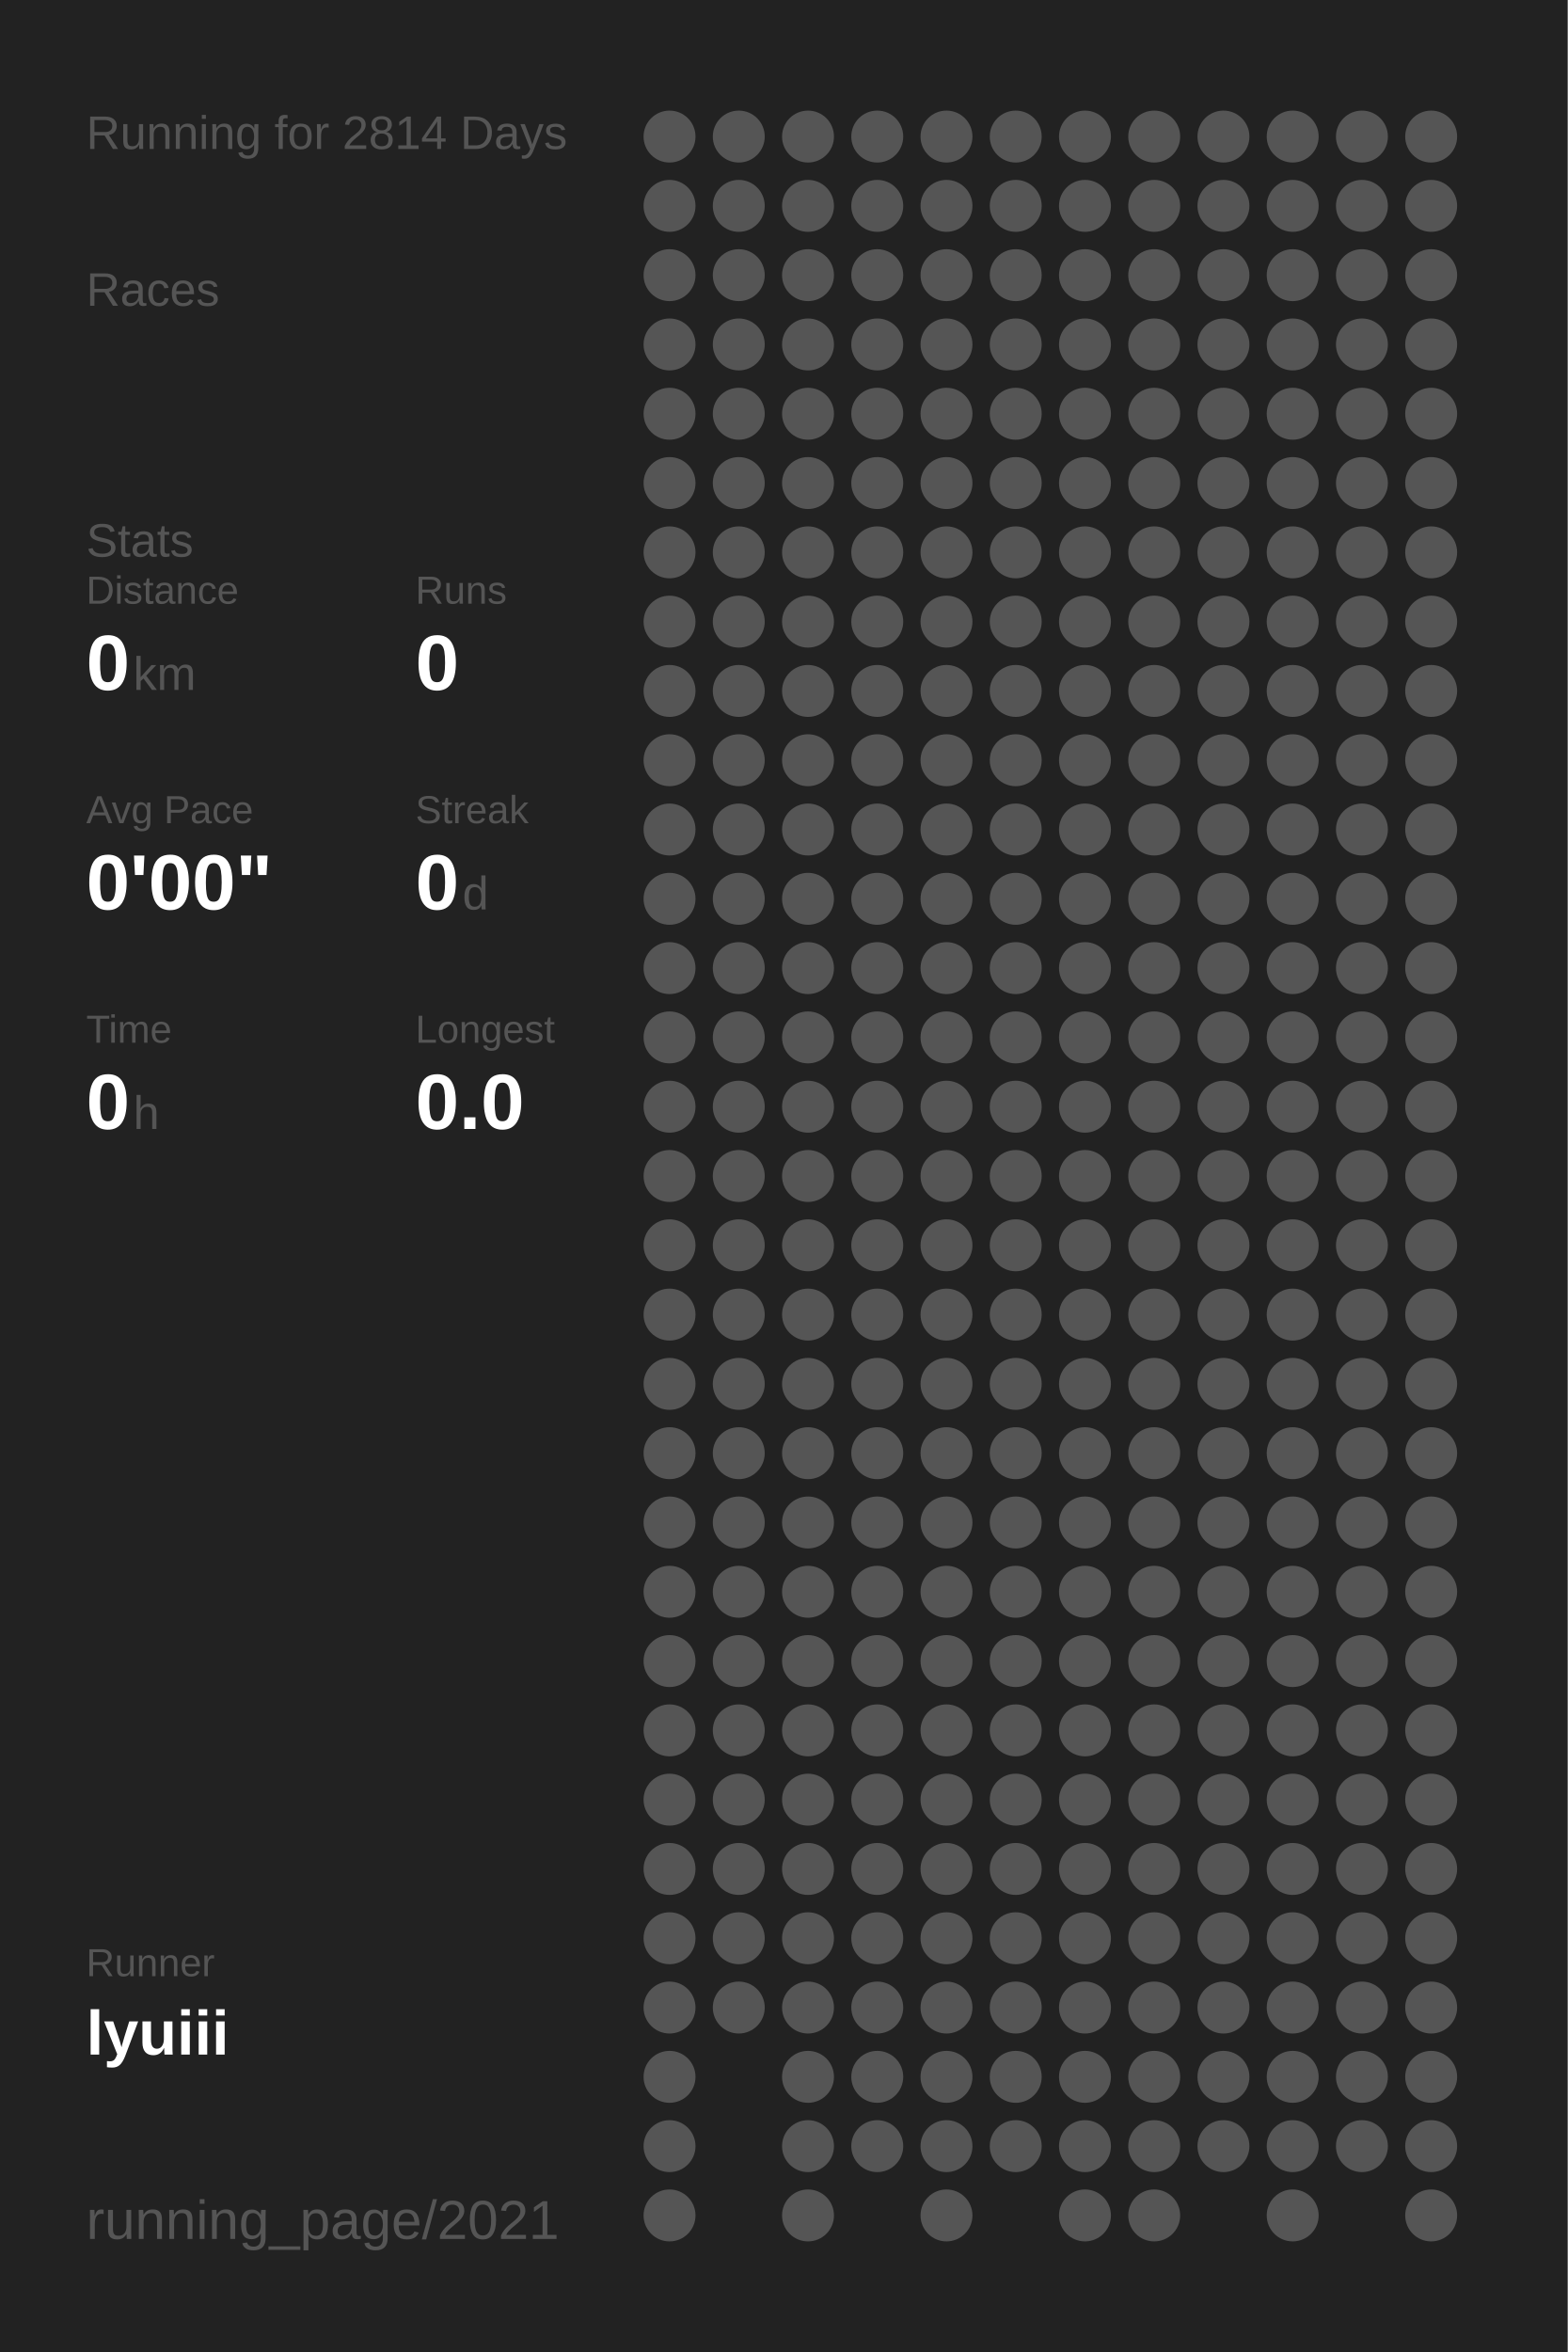
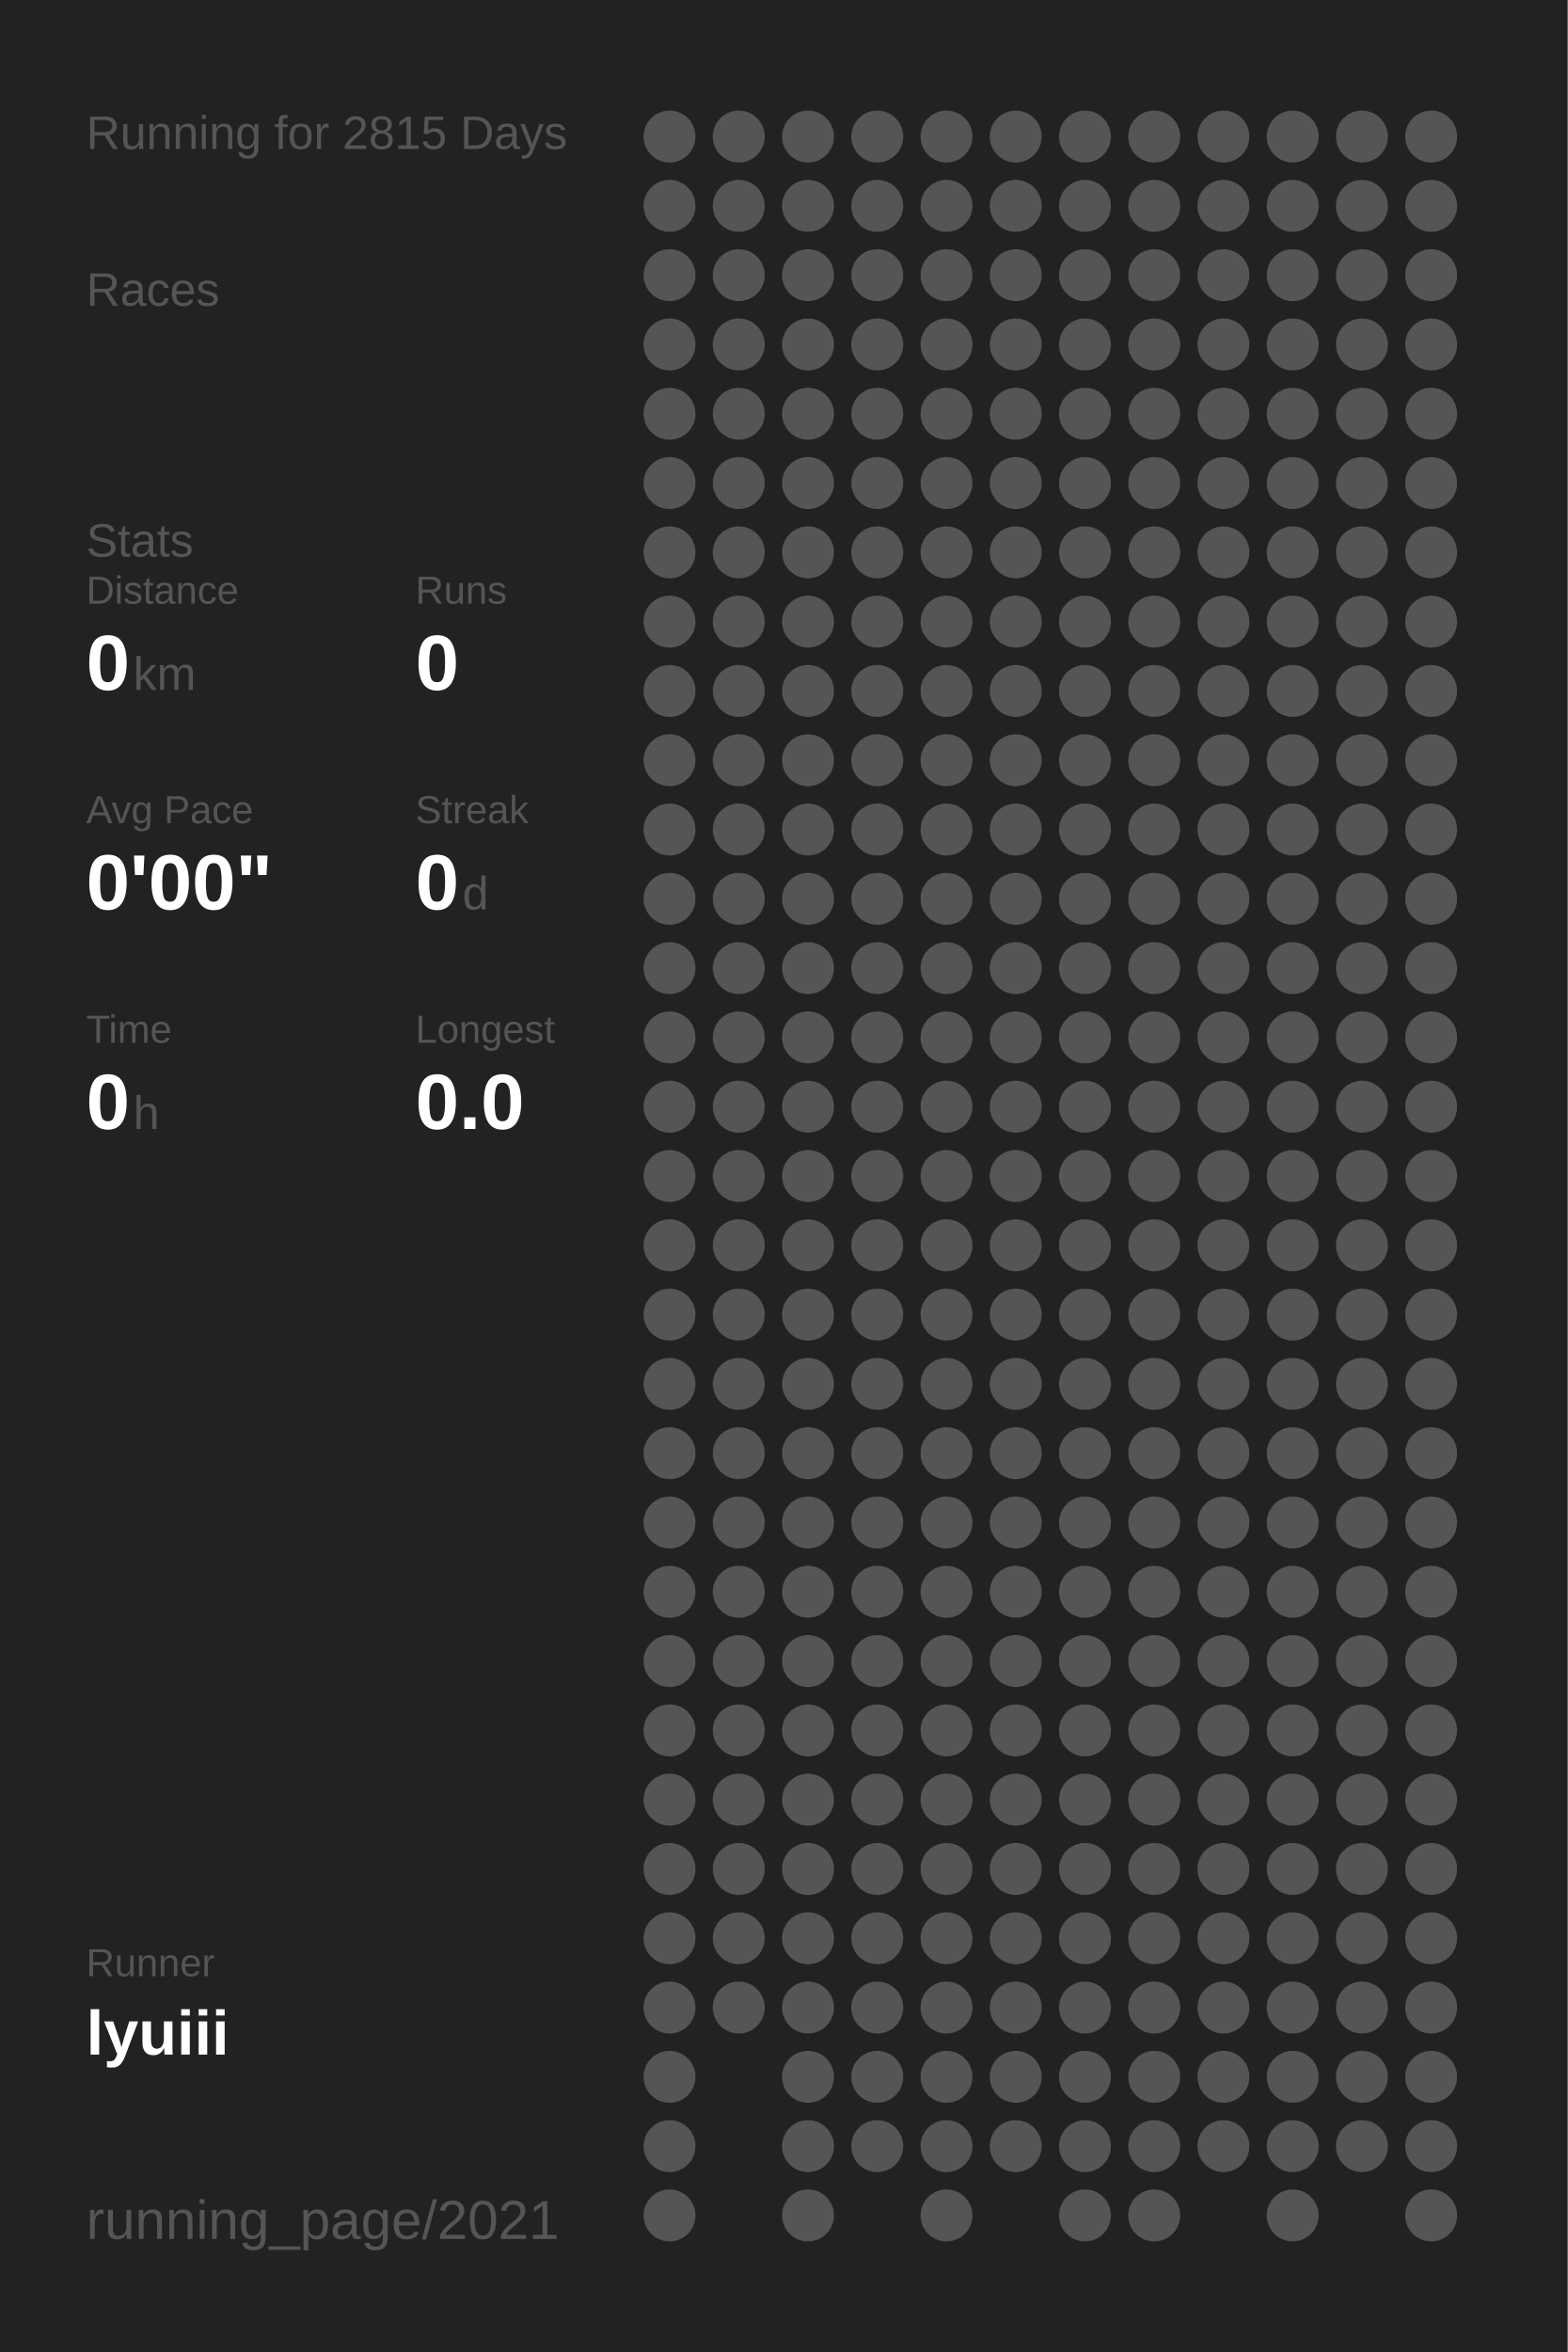
<svg xmlns="http://www.w3.org/2000/svg" baseProfile="full" height="300mm" version="1.1" viewBox="0,0,200,300" width="200mm">
  <defs />
  <rect fill="#222222" height="300" width="200" x="0" y="0" />
-   <text fill="#555555" style="font-size:6px; font-family:Arial;" x="11" y="19">Running for 2814 Days</text>
+   <text fill="#555555" style="font-size:6px; font-family:Arial;" x="11" y="19">Running for 2815 Days</text>
  <text fill="#555555" style="font-size:6px; font-family:Arial;" x="11" y="39">Races</text>
  <text fill="#555555" style="font-size:6px; font-family:Arial;" x="11" y="71">Stats</text>
  <text fill="#555555" style="font-size:5px; font-family:Arial;" x="11" y="77">Distance</text>
  <text fill="#FFFFFF" style="font-size:10px; font-family:Arial; font-weight:bold;" x="11" y="88">0</text>
  <text fill="#555555" style="font-size:6px; font-family:Arial;" x="17" y="88">km</text>
  <text fill="#555555" style="font-size:5px; font-family:Arial;" x="53" y="77">Runs</text>
  <text fill="#FFFFFF" style="font-size:10px; font-family:Arial; font-weight:bold;" x="53" y="88">0</text>
  <text fill="#555555" style="font-size:5px; font-family:Arial;" x="11" y="105">Avg Pace</text>
  <text fill="#FFFFFF" style="font-size:10px; font-family:Arial; font-weight:bold;" x="11" y="116">0'00"</text>
  <text fill="#555555" style="font-size:5px; font-family:Arial;" x="53" y="105">Streak</text>
  <text fill="#FFFFFF" style="font-size:10px; font-family:Arial; font-weight:bold;" x="53" y="116">0</text>
  <text fill="#555555" style="font-size:6px; font-family:Arial;" x="59" y="116">d</text>
  <text fill="#555555" style="font-size:5px; font-family:Arial;" x="11" y="133">Time</text>
  <text fill="#FFFFFF" style="font-size:10px; font-family:Arial; font-weight:bold;" x="11" y="144">0</text>
  <text fill="#555555" style="font-size:6px; font-family:Arial;" x="17" y="144">h</text>
  <text fill="#555555" style="font-size:5px; font-family:Arial;" x="53" y="133">Longest</text>
  <text fill="#FFFFFF" style="font-size:10px; font-family:Arial; font-weight:bold;" x="53" y="144">0.0</text>
  <text fill="#555555" style="font-size:5px; font-family:Arial;" x="11" y="252.065">Runner</text>
  <text fill="#FFFFFF" style="font-size:8px; font-family:Arial; font-weight:bold;" x="11" y="262.065">lyuiii</text>
  <text fill="#555555" style="font-size:7px; font-family:Arial;" x="11" y="285.581">running_page/2021</text>
  <circle cx="85.417" cy="17.419" fill="#555555" r="3.312" />
  <circle cx="85.417" cy="26.258" fill="#555555" r="3.312" />
  <circle cx="85.417" cy="35.097" fill="#555555" r="3.312" />
  <circle cx="85.417" cy="43.935" fill="#555555" r="3.312" />
  <circle cx="85.417" cy="52.774" fill="#555555" r="3.312" />
  <circle cx="85.417" cy="61.613" fill="#555555" r="3.312" />
  <circle cx="85.417" cy="70.452" fill="#555555" r="3.312" />
  <circle cx="85.417" cy="79.29" fill="#555555" r="3.312" />
  <circle cx="85.417" cy="88.129" fill="#555555" r="3.312" />
  <circle cx="85.417" cy="96.968" fill="#555555" r="3.312" />
  <circle cx="85.417" cy="105.806" fill="#555555" r="3.312" />
  <circle cx="85.417" cy="114.645" fill="#555555" r="3.312" />
  <circle cx="85.417" cy="123.484" fill="#555555" r="3.312" />
  <circle cx="85.417" cy="132.323" fill="#555555" r="3.312" />
  <circle cx="85.417" cy="141.161" fill="#555555" r="3.312" />
  <circle cx="85.417" cy="150" fill="#555555" r="3.312" />
  <circle cx="85.417" cy="158.839" fill="#555555" r="3.312" />
  <circle cx="85.417" cy="167.677" fill="#555555" r="3.312" />
  <circle cx="85.417" cy="176.516" fill="#555555" r="3.312" />
  <circle cx="85.417" cy="185.355" fill="#555555" r="3.312" />
  <circle cx="85.417" cy="194.194" fill="#555555" r="3.312" />
  <circle cx="85.417" cy="203.032" fill="#555555" r="3.312" />
  <circle cx="85.417" cy="211.871" fill="#555555" r="3.312" />
  <circle cx="85.417" cy="220.71" fill="#555555" r="3.312" />
  <circle cx="85.417" cy="229.548" fill="#555555" r="3.312" />
  <circle cx="85.417" cy="238.387" fill="#555555" r="3.312" />
  <circle cx="85.417" cy="247.226" fill="#555555" r="3.312" />
  <circle cx="85.417" cy="256.065" fill="#555555" r="3.312" />
  <circle cx="85.417" cy="264.903" fill="#555555" r="3.312" />
  <circle cx="85.417" cy="273.742" fill="#555555" r="3.312" />
  <circle cx="85.417" cy="282.581" fill="#555555" r="3.312" />
  <circle cx="94.25" cy="17.419" fill="#555555" r="3.312" />
  <circle cx="94.25" cy="26.258" fill="#555555" r="3.312" />
  <circle cx="94.25" cy="35.097" fill="#555555" r="3.312" />
  <circle cx="94.25" cy="43.935" fill="#555555" r="3.312" />
  <circle cx="94.25" cy="52.774" fill="#555555" r="3.312" />
  <circle cx="94.25" cy="61.613" fill="#555555" r="3.312" />
  <circle cx="94.25" cy="70.452" fill="#555555" r="3.312" />
  <circle cx="94.25" cy="79.29" fill="#555555" r="3.312" />
  <circle cx="94.25" cy="88.129" fill="#555555" r="3.312" />
  <circle cx="94.25" cy="96.968" fill="#555555" r="3.312" />
  <circle cx="94.25" cy="105.806" fill="#555555" r="3.312" />
  <circle cx="94.25" cy="114.645" fill="#555555" r="3.312" />
  <circle cx="94.25" cy="123.484" fill="#555555" r="3.312" />
  <circle cx="94.25" cy="132.323" fill="#555555" r="3.312" />
  <circle cx="94.25" cy="141.161" fill="#555555" r="3.312" />
  <circle cx="94.25" cy="150" fill="#555555" r="3.312" />
  <circle cx="94.25" cy="158.839" fill="#555555" r="3.312" />
  <circle cx="94.25" cy="167.677" fill="#555555" r="3.312" />
  <circle cx="94.25" cy="176.516" fill="#555555" r="3.312" />
  <circle cx="94.25" cy="185.355" fill="#555555" r="3.312" />
  <circle cx="94.25" cy="194.194" fill="#555555" r="3.312" />
  <circle cx="94.25" cy="203.032" fill="#555555" r="3.312" />
  <circle cx="94.25" cy="211.871" fill="#555555" r="3.312" />
  <circle cx="94.25" cy="220.71" fill="#555555" r="3.312" />
  <circle cx="94.25" cy="229.548" fill="#555555" r="3.312" />
  <circle cx="94.25" cy="238.387" fill="#555555" r="3.312" />
  <circle cx="94.25" cy="247.226" fill="#555555" r="3.312" />
  <circle cx="94.25" cy="256.065" fill="#555555" r="3.312" />
  <circle cx="103.083" cy="17.419" fill="#555555" r="3.312" />
  <circle cx="103.083" cy="26.258" fill="#555555" r="3.312" />
  <circle cx="103.083" cy="35.097" fill="#555555" r="3.312" />
  <circle cx="103.083" cy="43.935" fill="#555555" r="3.312" />
  <circle cx="103.083" cy="52.774" fill="#555555" r="3.312" />
  <circle cx="103.083" cy="61.613" fill="#555555" r="3.312" />
  <circle cx="103.083" cy="70.452" fill="#555555" r="3.312" />
  <circle cx="103.083" cy="79.29" fill="#555555" r="3.312" />
  <circle cx="103.083" cy="88.129" fill="#555555" r="3.312" />
  <circle cx="103.083" cy="96.968" fill="#555555" r="3.312" />
  <circle cx="103.083" cy="105.806" fill="#555555" r="3.312" />
  <circle cx="103.083" cy="114.645" fill="#555555" r="3.312" />
  <circle cx="103.083" cy="123.484" fill="#555555" r="3.312" />
  <circle cx="103.083" cy="132.323" fill="#555555" r="3.312" />
  <circle cx="103.083" cy="141.161" fill="#555555" r="3.312" />
  <circle cx="103.083" cy="150" fill="#555555" r="3.312" />
  <circle cx="103.083" cy="158.839" fill="#555555" r="3.312" />
  <circle cx="103.083" cy="167.677" fill="#555555" r="3.312" />
  <circle cx="103.083" cy="176.516" fill="#555555" r="3.312" />
  <circle cx="103.083" cy="185.355" fill="#555555" r="3.312" />
  <circle cx="103.083" cy="194.194" fill="#555555" r="3.312" />
  <circle cx="103.083" cy="203.032" fill="#555555" r="3.312" />
  <circle cx="103.083" cy="211.871" fill="#555555" r="3.312" />
  <circle cx="103.083" cy="220.71" fill="#555555" r="3.312" />
  <circle cx="103.083" cy="229.548" fill="#555555" r="3.312" />
  <circle cx="103.083" cy="238.387" fill="#555555" r="3.312" />
  <circle cx="103.083" cy="247.226" fill="#555555" r="3.312" />
  <circle cx="103.083" cy="256.065" fill="#555555" r="3.312" />
  <circle cx="103.083" cy="264.903" fill="#555555" r="3.312" />
  <circle cx="103.083" cy="273.742" fill="#555555" r="3.312" />
  <circle cx="103.083" cy="282.581" fill="#555555" r="3.312" />
  <circle cx="111.917" cy="17.419" fill="#555555" r="3.312" />
  <circle cx="111.917" cy="26.258" fill="#555555" r="3.312" />
  <circle cx="111.917" cy="35.097" fill="#555555" r="3.312" />
  <circle cx="111.917" cy="43.935" fill="#555555" r="3.312" />
  <circle cx="111.917" cy="52.774" fill="#555555" r="3.312" />
  <circle cx="111.917" cy="61.613" fill="#555555" r="3.312" />
  <circle cx="111.917" cy="70.452" fill="#555555" r="3.312" />
  <circle cx="111.917" cy="79.29" fill="#555555" r="3.312" />
  <circle cx="111.917" cy="88.129" fill="#555555" r="3.312" />
  <circle cx="111.917" cy="96.968" fill="#555555" r="3.312" />
  <circle cx="111.917" cy="105.806" fill="#555555" r="3.312" />
  <circle cx="111.917" cy="114.645" fill="#555555" r="3.312" />
  <circle cx="111.917" cy="123.484" fill="#555555" r="3.312" />
  <circle cx="111.917" cy="132.323" fill="#555555" r="3.312" />
  <circle cx="111.917" cy="141.161" fill="#555555" r="3.312" />
  <circle cx="111.917" cy="150" fill="#555555" r="3.312" />
  <circle cx="111.917" cy="158.839" fill="#555555" r="3.312" />
  <circle cx="111.917" cy="167.677" fill="#555555" r="3.312" />
  <circle cx="111.917" cy="176.516" fill="#555555" r="3.312" />
  <circle cx="111.917" cy="185.355" fill="#555555" r="3.312" />
  <circle cx="111.917" cy="194.194" fill="#555555" r="3.312" />
  <circle cx="111.917" cy="203.032" fill="#555555" r="3.312" />
  <circle cx="111.917" cy="211.871" fill="#555555" r="3.312" />
  <circle cx="111.917" cy="220.71" fill="#555555" r="3.312" />
  <circle cx="111.917" cy="229.548" fill="#555555" r="3.312" />
  <circle cx="111.917" cy="238.387" fill="#555555" r="3.312" />
  <circle cx="111.917" cy="247.226" fill="#555555" r="3.312" />
  <circle cx="111.917" cy="256.065" fill="#555555" r="3.312" />
  <circle cx="111.917" cy="264.903" fill="#555555" r="3.312" />
  <circle cx="111.917" cy="273.742" fill="#555555" r="3.312" />
  <circle cx="120.75" cy="17.419" fill="#555555" r="3.312" />
  <circle cx="120.75" cy="26.258" fill="#555555" r="3.312" />
  <circle cx="120.75" cy="35.097" fill="#555555" r="3.312" />
  <circle cx="120.75" cy="43.935" fill="#555555" r="3.312" />
  <circle cx="120.75" cy="52.774" fill="#555555" r="3.312" />
  <circle cx="120.75" cy="61.613" fill="#555555" r="3.312" />
  <circle cx="120.75" cy="70.452" fill="#555555" r="3.312" />
  <circle cx="120.75" cy="79.29" fill="#555555" r="3.312" />
  <circle cx="120.75" cy="88.129" fill="#555555" r="3.312" />
  <circle cx="120.75" cy="96.968" fill="#555555" r="3.312" />
  <circle cx="120.75" cy="105.806" fill="#555555" r="3.312" />
  <circle cx="120.75" cy="114.645" fill="#555555" r="3.312" />
  <circle cx="120.75" cy="123.484" fill="#555555" r="3.312" />
  <circle cx="120.75" cy="132.323" fill="#555555" r="3.312" />
  <circle cx="120.75" cy="141.161" fill="#555555" r="3.312" />
  <circle cx="120.75" cy="150" fill="#555555" r="3.312" />
  <circle cx="120.75" cy="158.839" fill="#555555" r="3.312" />
  <circle cx="120.75" cy="167.677" fill="#555555" r="3.312" />
  <circle cx="120.75" cy="176.516" fill="#555555" r="3.312" />
  <circle cx="120.75" cy="185.355" fill="#555555" r="3.312" />
  <circle cx="120.75" cy="194.194" fill="#555555" r="3.312" />
  <circle cx="120.75" cy="203.032" fill="#555555" r="3.312" />
  <circle cx="120.75" cy="211.871" fill="#555555" r="3.312" />
  <circle cx="120.75" cy="220.71" fill="#555555" r="3.312" />
  <circle cx="120.75" cy="229.548" fill="#555555" r="3.312" />
  <circle cx="120.75" cy="238.387" fill="#555555" r="3.312" />
  <circle cx="120.75" cy="247.226" fill="#555555" r="3.312" />
  <circle cx="120.75" cy="256.065" fill="#555555" r="3.312" />
  <circle cx="120.75" cy="264.903" fill="#555555" r="3.312" />
  <circle cx="120.75" cy="273.742" fill="#555555" r="3.312" />
  <circle cx="120.75" cy="282.581" fill="#555555" r="3.312" />
  <circle cx="129.583" cy="17.419" fill="#555555" r="3.312" />
  <circle cx="129.583" cy="26.258" fill="#555555" r="3.312" />
  <circle cx="129.583" cy="35.097" fill="#555555" r="3.312" />
  <circle cx="129.583" cy="43.935" fill="#555555" r="3.312" />
  <circle cx="129.583" cy="52.774" fill="#555555" r="3.312" />
  <circle cx="129.583" cy="61.613" fill="#555555" r="3.312" />
  <circle cx="129.583" cy="70.452" fill="#555555" r="3.312" />
  <circle cx="129.583" cy="79.29" fill="#555555" r="3.312" />
  <circle cx="129.583" cy="88.129" fill="#555555" r="3.312" />
  <circle cx="129.583" cy="96.968" fill="#555555" r="3.312" />
  <circle cx="129.583" cy="105.806" fill="#555555" r="3.312" />
  <circle cx="129.583" cy="114.645" fill="#555555" r="3.312" />
  <circle cx="129.583" cy="123.484" fill="#555555" r="3.312" />
  <circle cx="129.583" cy="132.323" fill="#555555" r="3.312" />
  <circle cx="129.583" cy="141.161" fill="#555555" r="3.312" />
  <circle cx="129.583" cy="150" fill="#555555" r="3.312" />
  <circle cx="129.583" cy="158.839" fill="#555555" r="3.312" />
  <circle cx="129.583" cy="167.677" fill="#555555" r="3.312" />
  <circle cx="129.583" cy="176.516" fill="#555555" r="3.312" />
  <circle cx="129.583" cy="185.355" fill="#555555" r="3.312" />
  <circle cx="129.583" cy="194.194" fill="#555555" r="3.312" />
  <circle cx="129.583" cy="203.032" fill="#555555" r="3.312" />
  <circle cx="129.583" cy="211.871" fill="#555555" r="3.312" />
  <circle cx="129.583" cy="220.71" fill="#555555" r="3.312" />
  <circle cx="129.583" cy="229.548" fill="#555555" r="3.312" />
  <circle cx="129.583" cy="238.387" fill="#555555" r="3.312" />
  <circle cx="129.583" cy="247.226" fill="#555555" r="3.312" />
  <circle cx="129.583" cy="256.065" fill="#555555" r="3.312" />
  <circle cx="129.583" cy="264.903" fill="#555555" r="3.312" />
  <circle cx="129.583" cy="273.742" fill="#555555" r="3.312" />
  <circle cx="138.417" cy="17.419" fill="#555555" r="3.312" />
  <circle cx="138.417" cy="26.258" fill="#555555" r="3.312" />
  <circle cx="138.417" cy="35.097" fill="#555555" r="3.312" />
  <circle cx="138.417" cy="43.935" fill="#555555" r="3.312" />
  <circle cx="138.417" cy="52.774" fill="#555555" r="3.312" />
  <circle cx="138.417" cy="61.613" fill="#555555" r="3.312" />
  <circle cx="138.417" cy="70.452" fill="#555555" r="3.312" />
  <circle cx="138.417" cy="79.29" fill="#555555" r="3.312" />
  <circle cx="138.417" cy="88.129" fill="#555555" r="3.312" />
  <circle cx="138.417" cy="96.968" fill="#555555" r="3.312" />
  <circle cx="138.417" cy="105.806" fill="#555555" r="3.312" />
  <circle cx="138.417" cy="114.645" fill="#555555" r="3.312" />
  <circle cx="138.417" cy="123.484" fill="#555555" r="3.312" />
  <circle cx="138.417" cy="132.323" fill="#555555" r="3.312" />
  <circle cx="138.417" cy="141.161" fill="#555555" r="3.312" />
  <circle cx="138.417" cy="150" fill="#555555" r="3.312" />
  <circle cx="138.417" cy="158.839" fill="#555555" r="3.312" />
  <circle cx="138.417" cy="167.677" fill="#555555" r="3.312" />
  <circle cx="138.417" cy="176.516" fill="#555555" r="3.312" />
  <circle cx="138.417" cy="185.355" fill="#555555" r="3.312" />
  <circle cx="138.417" cy="194.194" fill="#555555" r="3.312" />
  <circle cx="138.417" cy="203.032" fill="#555555" r="3.312" />
  <circle cx="138.417" cy="211.871" fill="#555555" r="3.312" />
  <circle cx="138.417" cy="220.71" fill="#555555" r="3.312" />
  <circle cx="138.417" cy="229.548" fill="#555555" r="3.312" />
  <circle cx="138.417" cy="238.387" fill="#555555" r="3.312" />
  <circle cx="138.417" cy="247.226" fill="#555555" r="3.312" />
  <circle cx="138.417" cy="256.065" fill="#555555" r="3.312" />
  <circle cx="138.417" cy="264.903" fill="#555555" r="3.312" />
  <circle cx="138.417" cy="273.742" fill="#555555" r="3.312" />
  <circle cx="138.417" cy="282.581" fill="#555555" r="3.312" />
  <circle cx="147.25" cy="17.419" fill="#555555" r="3.312" />
  <circle cx="147.25" cy="26.258" fill="#555555" r="3.312" />
  <circle cx="147.25" cy="35.097" fill="#555555" r="3.312" />
  <circle cx="147.25" cy="43.935" fill="#555555" r="3.312" />
  <circle cx="147.25" cy="52.774" fill="#555555" r="3.312" />
  <circle cx="147.25" cy="61.613" fill="#555555" r="3.312" />
  <circle cx="147.25" cy="70.452" fill="#555555" r="3.312" />
  <circle cx="147.25" cy="79.29" fill="#555555" r="3.312" />
  <circle cx="147.25" cy="88.129" fill="#555555" r="3.312" />
  <circle cx="147.25" cy="96.968" fill="#555555" r="3.312" />
  <circle cx="147.25" cy="105.806" fill="#555555" r="3.312" />
  <circle cx="147.25" cy="114.645" fill="#555555" r="3.312" />
  <circle cx="147.25" cy="123.484" fill="#555555" r="3.312" />
  <circle cx="147.25" cy="132.323" fill="#555555" r="3.312" />
  <circle cx="147.25" cy="141.161" fill="#555555" r="3.312" />
  <circle cx="147.25" cy="150" fill="#555555" r="3.312" />
  <circle cx="147.25" cy="158.839" fill="#555555" r="3.312" />
  <circle cx="147.25" cy="167.677" fill="#555555" r="3.312" />
  <circle cx="147.25" cy="176.516" fill="#555555" r="3.312" />
  <circle cx="147.25" cy="185.355" fill="#555555" r="3.312" />
  <circle cx="147.25" cy="194.194" fill="#555555" r="3.312" />
  <circle cx="147.25" cy="203.032" fill="#555555" r="3.312" />
  <circle cx="147.25" cy="211.871" fill="#555555" r="3.312" />
  <circle cx="147.25" cy="220.71" fill="#555555" r="3.312" />
  <circle cx="147.25" cy="229.548" fill="#555555" r="3.312" />
  <circle cx="147.25" cy="238.387" fill="#555555" r="3.312" />
  <circle cx="147.25" cy="247.226" fill="#555555" r="3.312" />
  <circle cx="147.25" cy="256.065" fill="#555555" r="3.312" />
  <circle cx="147.25" cy="264.903" fill="#555555" r="3.312" />
  <circle cx="147.25" cy="273.742" fill="#555555" r="3.312" />
  <circle cx="147.25" cy="282.581" fill="#555555" r="3.312" />
  <circle cx="156.083" cy="17.419" fill="#555555" r="3.312" />
  <circle cx="156.083" cy="26.258" fill="#555555" r="3.312" />
  <circle cx="156.083" cy="35.097" fill="#555555" r="3.312" />
  <circle cx="156.083" cy="43.935" fill="#555555" r="3.312" />
  <circle cx="156.083" cy="52.774" fill="#555555" r="3.312" />
  <circle cx="156.083" cy="61.613" fill="#555555" r="3.312" />
  <circle cx="156.083" cy="70.452" fill="#555555" r="3.312" />
  <circle cx="156.083" cy="79.29" fill="#555555" r="3.312" />
  <circle cx="156.083" cy="88.129" fill="#555555" r="3.312" />
  <circle cx="156.083" cy="96.968" fill="#555555" r="3.312" />
  <circle cx="156.083" cy="105.806" fill="#555555" r="3.312" />
  <circle cx="156.083" cy="114.645" fill="#555555" r="3.312" />
  <circle cx="156.083" cy="123.484" fill="#555555" r="3.312" />
  <circle cx="156.083" cy="132.323" fill="#555555" r="3.312" />
  <circle cx="156.083" cy="141.161" fill="#555555" r="3.312" />
  <circle cx="156.083" cy="150" fill="#555555" r="3.312" />
  <circle cx="156.083" cy="158.839" fill="#555555" r="3.312" />
  <circle cx="156.083" cy="167.677" fill="#555555" r="3.312" />
  <circle cx="156.083" cy="176.516" fill="#555555" r="3.312" />
  <circle cx="156.083" cy="185.355" fill="#555555" r="3.312" />
  <circle cx="156.083" cy="194.194" fill="#555555" r="3.312" />
  <circle cx="156.083" cy="203.032" fill="#555555" r="3.312" />
  <circle cx="156.083" cy="211.871" fill="#555555" r="3.312" />
  <circle cx="156.083" cy="220.71" fill="#555555" r="3.312" />
  <circle cx="156.083" cy="229.548" fill="#555555" r="3.312" />
  <circle cx="156.083" cy="238.387" fill="#555555" r="3.312" />
  <circle cx="156.083" cy="247.226" fill="#555555" r="3.312" />
  <circle cx="156.083" cy="256.065" fill="#555555" r="3.312" />
  <circle cx="156.083" cy="264.903" fill="#555555" r="3.312" />
  <circle cx="156.083" cy="273.742" fill="#555555" r="3.312" />
  <circle cx="164.917" cy="17.419" fill="#555555" r="3.312" />
  <circle cx="164.917" cy="26.258" fill="#555555" r="3.312" />
  <circle cx="164.917" cy="35.097" fill="#555555" r="3.312" />
  <circle cx="164.917" cy="43.935" fill="#555555" r="3.312" />
  <circle cx="164.917" cy="52.774" fill="#555555" r="3.312" />
  <circle cx="164.917" cy="61.613" fill="#555555" r="3.312" />
  <circle cx="164.917" cy="70.452" fill="#555555" r="3.312" />
  <circle cx="164.917" cy="79.29" fill="#555555" r="3.312" />
  <circle cx="164.917" cy="88.129" fill="#555555" r="3.312" />
  <circle cx="164.917" cy="96.968" fill="#555555" r="3.312" />
  <circle cx="164.917" cy="105.806" fill="#555555" r="3.312" />
  <circle cx="164.917" cy="114.645" fill="#555555" r="3.312" />
  <circle cx="164.917" cy="123.484" fill="#555555" r="3.312" />
  <circle cx="164.917" cy="132.323" fill="#555555" r="3.312" />
  <circle cx="164.917" cy="141.161" fill="#555555" r="3.312" />
  <circle cx="164.917" cy="150" fill="#555555" r="3.312" />
  <circle cx="164.917" cy="158.839" fill="#555555" r="3.312" />
  <circle cx="164.917" cy="167.677" fill="#555555" r="3.312" />
  <circle cx="164.917" cy="176.516" fill="#555555" r="3.312" />
  <circle cx="164.917" cy="185.355" fill="#555555" r="3.312" />
  <circle cx="164.917" cy="194.194" fill="#555555" r="3.312" />
  <circle cx="164.917" cy="203.032" fill="#555555" r="3.312" />
  <circle cx="164.917" cy="211.871" fill="#555555" r="3.312" />
  <circle cx="164.917" cy="220.71" fill="#555555" r="3.312" />
  <circle cx="164.917" cy="229.548" fill="#555555" r="3.312" />
  <circle cx="164.917" cy="238.387" fill="#555555" r="3.312" />
  <circle cx="164.917" cy="247.226" fill="#555555" r="3.312" />
  <circle cx="164.917" cy="256.065" fill="#555555" r="3.312" />
  <circle cx="164.917" cy="264.903" fill="#555555" r="3.312" />
  <circle cx="164.917" cy="273.742" fill="#555555" r="3.312" />
  <circle cx="164.917" cy="282.581" fill="#555555" r="3.312" />
  <circle cx="173.75" cy="17.419" fill="#555555" r="3.312" />
  <circle cx="173.75" cy="26.258" fill="#555555" r="3.312" />
  <circle cx="173.75" cy="35.097" fill="#555555" r="3.312" />
  <circle cx="173.75" cy="43.935" fill="#555555" r="3.312" />
  <circle cx="173.75" cy="52.774" fill="#555555" r="3.312" />
  <circle cx="173.75" cy="61.613" fill="#555555" r="3.312" />
  <circle cx="173.75" cy="70.452" fill="#555555" r="3.312" />
  <circle cx="173.75" cy="79.29" fill="#555555" r="3.312" />
  <circle cx="173.75" cy="88.129" fill="#555555" r="3.312" />
  <circle cx="173.75" cy="96.968" fill="#555555" r="3.312" />
  <circle cx="173.75" cy="105.806" fill="#555555" r="3.312" />
  <circle cx="173.75" cy="114.645" fill="#555555" r="3.312" />
  <circle cx="173.75" cy="123.484" fill="#555555" r="3.312" />
  <circle cx="173.75" cy="132.323" fill="#555555" r="3.312" />
  <circle cx="173.75" cy="141.161" fill="#555555" r="3.312" />
  <circle cx="173.75" cy="150" fill="#555555" r="3.312" />
  <circle cx="173.75" cy="158.839" fill="#555555" r="3.312" />
  <circle cx="173.75" cy="167.677" fill="#555555" r="3.312" />
  <circle cx="173.75" cy="176.516" fill="#555555" r="3.312" />
  <circle cx="173.75" cy="185.355" fill="#555555" r="3.312" />
  <circle cx="173.75" cy="194.194" fill="#555555" r="3.312" />
  <circle cx="173.75" cy="203.032" fill="#555555" r="3.312" />
  <circle cx="173.75" cy="211.871" fill="#555555" r="3.312" />
  <circle cx="173.75" cy="220.71" fill="#555555" r="3.312" />
  <circle cx="173.75" cy="229.548" fill="#555555" r="3.312" />
  <circle cx="173.75" cy="238.387" fill="#555555" r="3.312" />
  <circle cx="173.75" cy="247.226" fill="#555555" r="3.312" />
  <circle cx="173.75" cy="256.065" fill="#555555" r="3.312" />
  <circle cx="173.75" cy="264.903" fill="#555555" r="3.312" />
  <circle cx="173.75" cy="273.742" fill="#555555" r="3.312" />
  <circle cx="182.583" cy="17.419" fill="#555555" r="3.312" />
  <circle cx="182.583" cy="26.258" fill="#555555" r="3.312" />
  <circle cx="182.583" cy="35.097" fill="#555555" r="3.312" />
  <circle cx="182.583" cy="43.935" fill="#555555" r="3.312" />
  <circle cx="182.583" cy="52.774" fill="#555555" r="3.312" />
  <circle cx="182.583" cy="61.613" fill="#555555" r="3.312" />
  <circle cx="182.583" cy="70.452" fill="#555555" r="3.312" />
  <circle cx="182.583" cy="79.29" fill="#555555" r="3.312" />
  <circle cx="182.583" cy="88.129" fill="#555555" r="3.312" />
  <circle cx="182.583" cy="96.968" fill="#555555" r="3.312" />
  <circle cx="182.583" cy="105.806" fill="#555555" r="3.312" />
  <circle cx="182.583" cy="114.645" fill="#555555" r="3.312" />
  <circle cx="182.583" cy="123.484" fill="#555555" r="3.312" />
  <circle cx="182.583" cy="132.323" fill="#555555" r="3.312" />
  <circle cx="182.583" cy="141.161" fill="#555555" r="3.312" />
  <circle cx="182.583" cy="150" fill="#555555" r="3.312" />
  <circle cx="182.583" cy="158.839" fill="#555555" r="3.312" />
  <circle cx="182.583" cy="167.677" fill="#555555" r="3.312" />
  <circle cx="182.583" cy="176.516" fill="#555555" r="3.312" />
  <circle cx="182.583" cy="185.355" fill="#555555" r="3.312" />
  <circle cx="182.583" cy="194.194" fill="#555555" r="3.312" />
  <circle cx="182.583" cy="203.032" fill="#555555" r="3.312" />
  <circle cx="182.583" cy="211.871" fill="#555555" r="3.312" />
  <circle cx="182.583" cy="220.71" fill="#555555" r="3.312" />
  <circle cx="182.583" cy="229.548" fill="#555555" r="3.312" />
  <circle cx="182.583" cy="238.387" fill="#555555" r="3.312" />
  <circle cx="182.583" cy="247.226" fill="#555555" r="3.312" />
  <circle cx="182.583" cy="256.065" fill="#555555" r="3.312" />
  <circle cx="182.583" cy="264.903" fill="#555555" r="3.312" />
  <circle cx="182.583" cy="273.742" fill="#555555" r="3.312" />
  <circle cx="182.583" cy="282.581" fill="#555555" r="3.312" />
</svg>
